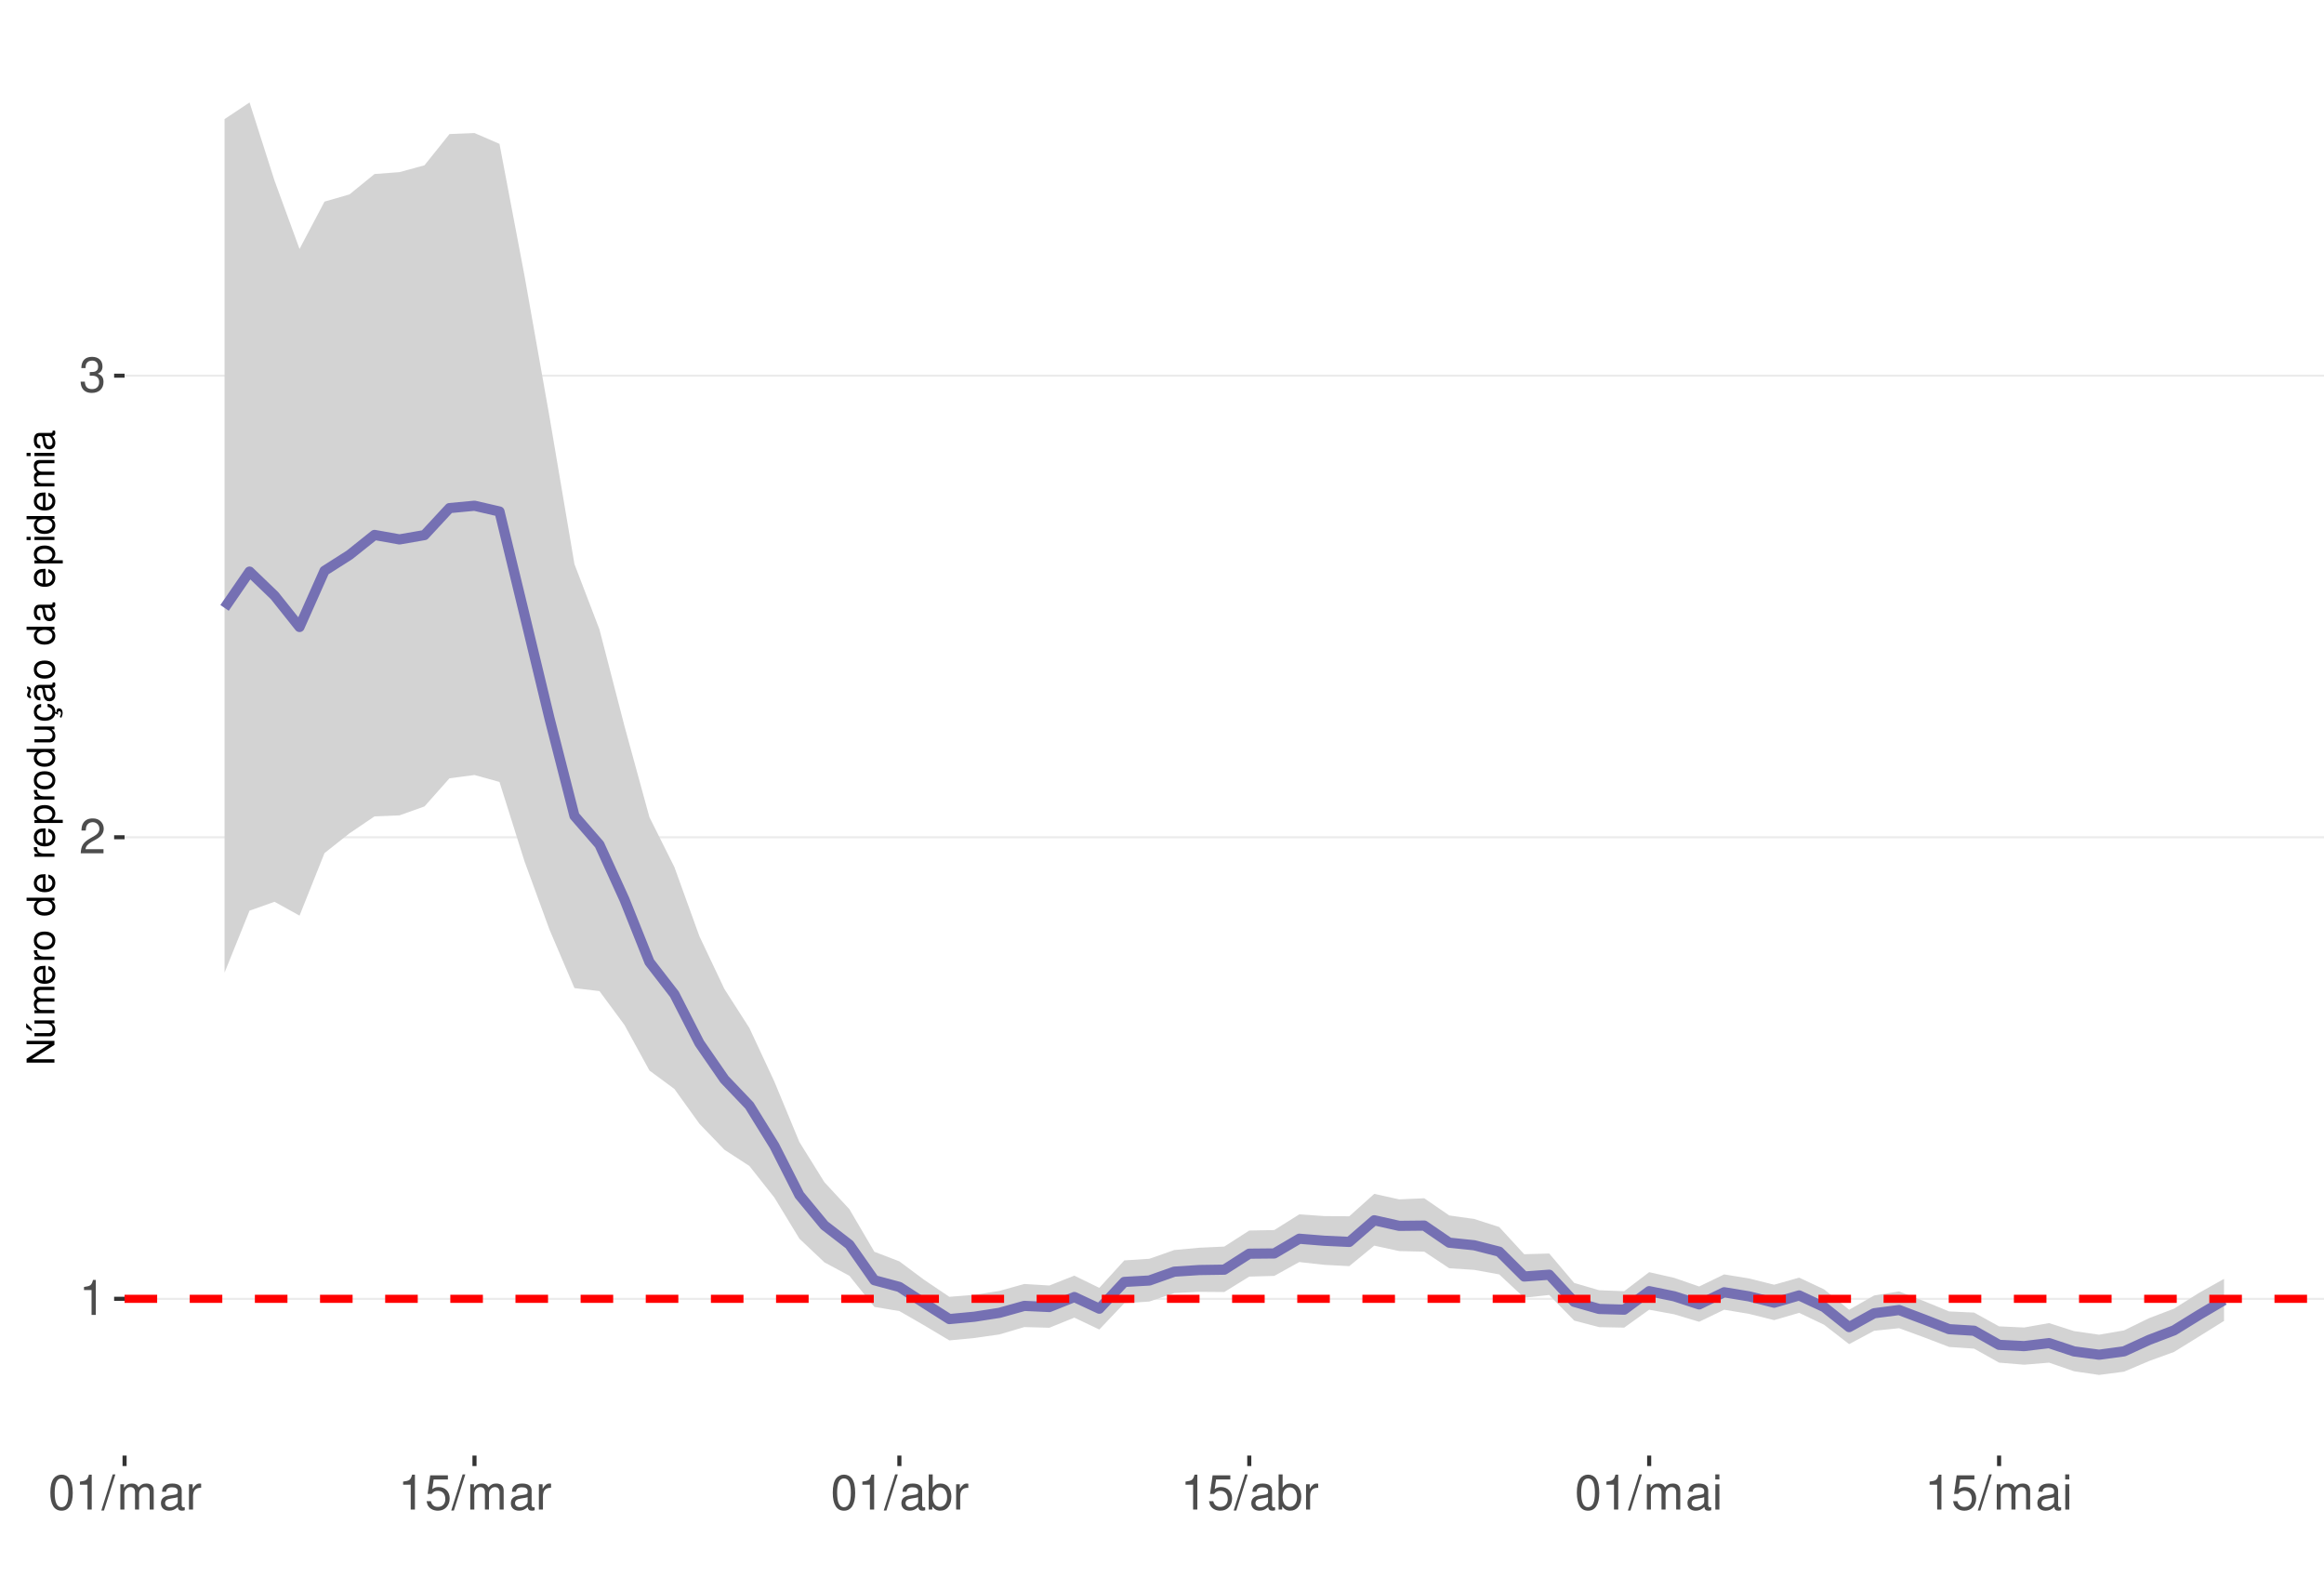
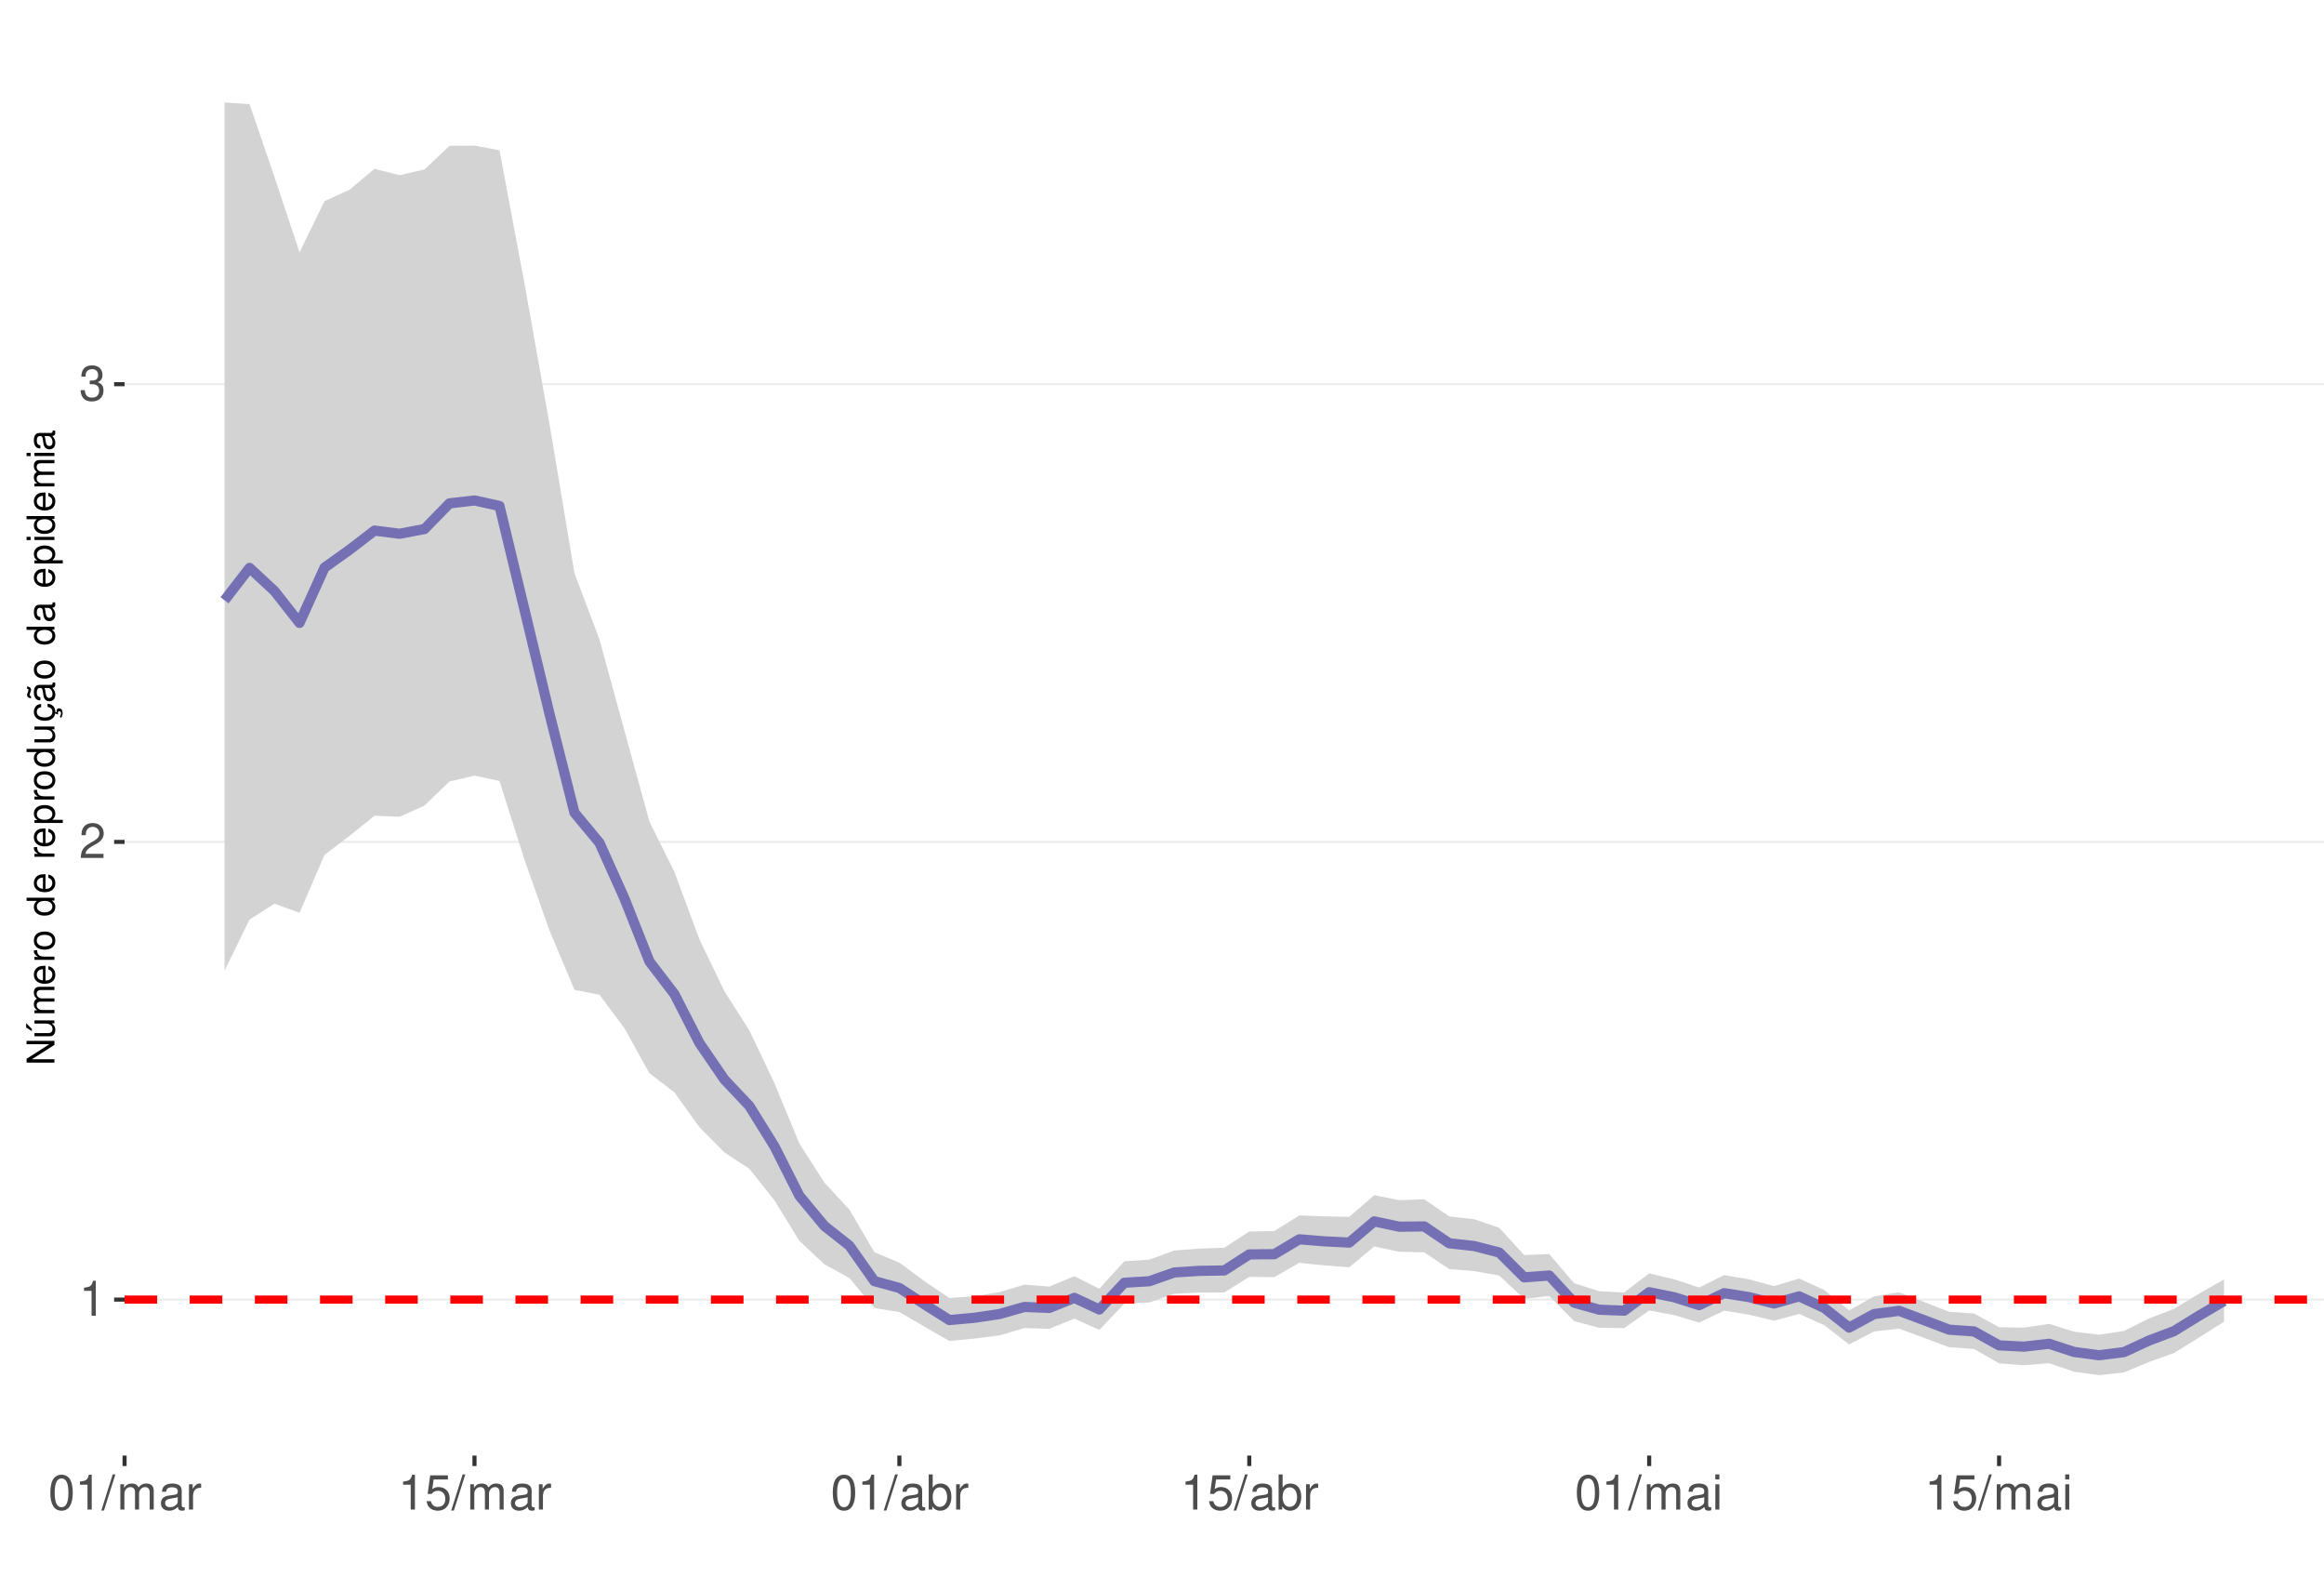
<svg xmlns="http://www.w3.org/2000/svg" xmlns:xlink="http://www.w3.org/1999/xlink" width="609pt" height="413pt" viewBox="0 0 609 413" version="1.1">
  <defs>
    <g>
      <symbol overflow="visible" id="glyph0-0">
        <path style="stroke:none;" d="" />
      </symbol>
      <symbol overflow="visible" id="glyph0-1">
        <path style="stroke:none;" d="M 3.281 -6.516 L 3.281 0 L 4.391 0 L 4.391 -9.156 L 3.656 -9.156 C 3.266 -7.75 3.016 -7.562 1.297 -7.328 L 1.297 -6.516 Z M 3.281 -6.516 " />
      </symbol>
      <symbol overflow="visible" id="glyph0-2">
        <path style="stroke:none;" d="M 6.406 -1.094 L 1.688 -1.094 C 1.797 -1.859 2.203 -2.344 3.297 -3.016 L 4.562 -3.719 C 5.828 -4.422 6.469 -5.359 6.469 -6.484 C 6.469 -7.234 6.156 -7.953 5.625 -8.438 C 5.094 -8.922 4.438 -9.156 3.594 -9.156 C 2.453 -9.156 1.609 -8.75 1.109 -7.953 C 0.797 -7.484 0.656 -6.906 0.625 -5.984 L 1.75 -5.984 C 1.781 -6.609 1.859 -6.969 2.016 -7.281 C 2.297 -7.828 2.891 -8.172 3.562 -8.172 C 4.562 -8.172 5.328 -7.438 5.328 -6.453 C 5.328 -5.719 4.906 -5.094 4.109 -4.625 L 2.953 -3.953 C 1.078 -2.875 0.531 -2.016 0.438 -0.016 L 6.406 -0.016 Z M 6.406 -1.094 " />
      </symbol>
      <symbol overflow="visible" id="glyph0-3">
        <path style="stroke:none;" d="M 2.797 -4.219 L 3.406 -4.219 C 4.625 -4.219 5.266 -3.641 5.266 -2.547 C 5.266 -1.391 4.562 -0.703 3.422 -0.703 C 2.188 -0.703 1.594 -1.312 1.516 -2.656 L 0.406 -2.656 C 0.453 -1.922 0.578 -1.438 0.797 -1.031 C 1.266 -0.156 2.141 0.297 3.359 0.297 C 5.219 0.297 6.406 -0.828 6.406 -2.562 C 6.406 -3.719 5.969 -4.359 4.891 -4.734 C 5.719 -5.078 6.141 -5.703 6.141 -6.625 C 6.141 -8.203 5.109 -9.156 3.406 -9.156 C 1.594 -9.156 0.625 -8.141 0.594 -6.203 L 1.703 -6.203 C 1.719 -6.766 1.766 -7.078 1.906 -7.359 C 2.172 -7.875 2.719 -8.172 3.422 -8.172 C 4.406 -8.172 5 -7.578 5 -6.594 C 5 -5.953 4.766 -5.562 4.281 -5.344 C 3.969 -5.219 3.562 -5.156 2.797 -5.156 Z M 2.797 -4.219 " />
      </symbol>
      <symbol overflow="visible" id="glyph0-4">
        <path style="stroke:none;" d="M 3.484 -9.156 C 2.641 -9.156 1.891 -8.766 1.422 -8.156 C 0.828 -7.344 0.547 -6.125 0.547 -4.422 C 0.547 -1.344 1.562 0.297 3.484 0.297 C 5.375 0.297 6.422 -1.344 6.422 -4.359 C 6.422 -6.125 6.141 -7.312 5.547 -8.156 C 5.078 -8.781 4.328 -9.156 3.484 -9.156 Z M 3.484 -8.156 C 4.688 -8.156 5.281 -6.938 5.281 -4.453 C 5.281 -1.844 4.703 -0.625 3.453 -0.625 C 2.281 -0.625 1.688 -1.891 1.688 -4.422 C 1.688 -6.938 2.281 -8.156 3.484 -8.156 Z M 3.484 -8.156 " />
      </symbol>
      <symbol overflow="visible" id="glyph0-5">
        <path style="stroke:none;" d="M 2.891 -9.219 L -0.094 0.25 L 0.594 0.25 L 3.594 -9.219 Z M 2.891 -9.219 " />
      </symbol>
      <symbol overflow="visible" id="glyph0-6">
        <path style="stroke:none;" d="M 0.891 -6.625 L 0.891 0 L 1.953 0 L 1.953 -4.156 C 1.953 -5.125 2.641 -5.891 3.5 -5.891 C 4.297 -5.891 4.734 -5.422 4.734 -4.562 L 4.734 0 L 5.797 0 L 5.797 -4.156 C 5.797 -5.125 6.5 -5.891 7.359 -5.891 C 8.125 -5.891 8.578 -5.406 8.578 -4.562 L 8.578 0 L 9.641 0 L 9.641 -4.969 C 9.641 -6.156 8.953 -6.828 7.719 -6.828 C 6.828 -6.828 6.297 -6.562 5.688 -5.812 C 5.297 -6.516 4.766 -6.828 3.891 -6.828 C 3.016 -6.828 2.422 -6.5 1.859 -5.688 L 1.859 -6.625 Z M 0.891 -6.625 " />
      </symbol>
      <symbol overflow="visible" id="glyph0-7">
        <path style="stroke:none;" d="M 6.766 -0.625 C 6.656 -0.594 6.609 -0.594 6.547 -0.594 C 6.172 -0.594 5.969 -0.781 5.969 -1.109 L 5.969 -5.016 C 5.969 -6.188 5.109 -6.828 3.484 -6.828 C 2.5 -6.828 1.734 -6.547 1.281 -6.047 C 0.969 -5.703 0.844 -5.328 0.828 -4.672 L 1.891 -4.672 C 1.969 -5.484 2.453 -5.844 3.438 -5.844 C 4.406 -5.844 4.922 -5.5 4.922 -4.859 L 4.922 -4.578 C 4.906 -4.125 4.688 -3.969 3.828 -3.844 C 2.328 -3.656 2.094 -3.609 1.703 -3.438 C 0.922 -3.109 0.531 -2.531 0.531 -1.672 C 0.531 -0.469 1.359 0.297 2.703 0.297 C 3.547 0.297 4.219 0 4.969 -0.688 C 5.031 0 5.359 0.297 6.047 0.297 C 6.281 0.297 6.422 0.266 6.766 0.172 Z M 4.922 -2.094 C 4.922 -1.734 4.828 -1.516 4.5 -1.234 C 4.078 -0.828 3.562 -0.625 2.938 -0.625 C 2.109 -0.625 1.625 -1.031 1.625 -1.703 C 1.625 -2.391 2.094 -2.75 3.234 -2.906 C 4.359 -3.062 4.562 -3.109 4.922 -3.281 Z M 4.922 -2.094 " />
      </symbol>
      <symbol overflow="visible" id="glyph0-8">
        <path style="stroke:none;" d="M 0.875 -6.625 L 0.875 0 L 1.938 0 L 1.938 -3.438 C 1.953 -5.031 2.609 -5.75 4.062 -5.703 L 4.062 -6.781 C 3.891 -6.812 3.781 -6.828 3.656 -6.828 C 2.969 -6.828 2.453 -6.422 1.844 -5.422 L 1.844 -6.625 Z M 0.875 -6.625 " />
      </symbol>
      <symbol overflow="visible" id="glyph0-9">
        <path style="stroke:none;" d="M 6.031 -8.969 L 1.391 -8.969 L 0.719 -4.094 L 1.75 -4.094 C 2.266 -4.703 2.703 -4.922 3.406 -4.922 C 4.609 -4.922 5.359 -4.094 5.359 -2.766 C 5.359 -1.484 4.609 -0.703 3.391 -0.703 C 2.422 -0.703 1.828 -1.188 1.562 -2.203 L 0.438 -2.203 C 0.594 -1.469 0.719 -1.109 0.984 -0.781 C 1.5 -0.094 2.406 0.297 3.422 0.297 C 5.234 0.297 6.5 -1.031 6.5 -2.922 C 6.5 -4.703 5.312 -5.906 3.594 -5.906 C 2.969 -5.906 2.453 -5.75 1.938 -5.359 L 2.297 -7.875 L 6.031 -7.875 Z M 6.031 -8.969 " />
      </symbol>
      <symbol overflow="visible" id="glyph0-10">
        <path style="stroke:none;" d="M 0.688 -9.219 L 0.688 0 L 1.625 0 L 1.625 -0.844 C 2.141 -0.078 2.812 0.297 3.734 0.297 C 5.484 0.297 6.625 -1.141 6.625 -3.344 C 6.625 -5.5 5.547 -6.828 3.781 -6.828 C 2.875 -6.828 2.234 -6.484 1.734 -5.734 L 1.734 -9.219 Z M 3.578 -5.828 C 4.766 -5.828 5.516 -4.812 5.516 -3.234 C 5.516 -1.719 4.734 -0.703 3.578 -0.703 C 2.453 -0.703 1.734 -1.703 1.734 -3.266 C 1.734 -4.828 2.453 -5.828 3.578 -5.828 Z M 3.578 -5.828 " />
      </symbol>
      <symbol overflow="visible" id="glyph0-11">
        <path style="stroke:none;" d="M 1.891 -6.625 L 0.844 -6.625 L 0.844 0 L 1.891 0 Z M 1.891 -9.219 L 0.828 -9.219 L 0.828 -7.891 L 1.891 -7.891 Z M 1.891 -9.219 " />
      </symbol>
      <symbol overflow="visible" id="glyph1-0">
        <path style="stroke:none;" d="" />
      </symbol>
      <symbol overflow="visible" id="glyph1-1">
        <path style="stroke:none;" d="M -7.297 -6.453 L -7.297 -5.578 L -1.328 -5.578 L -7.297 -1.766 L -7.297 -0.766 L 0 -0.766 L 0 -1.641 L -5.906 -1.641 L 0 -5.406 L 0 -6.453 Z M -7.297 -6.453 " />
      </symbol>
      <symbol overflow="visible" id="glyph1-2">
        <path style="stroke:none;" d="M 0 -4.812 L -5.234 -4.812 L -5.234 -3.984 L -2.266 -3.984 C -1.203 -3.984 -0.5 -3.438 -0.5 -2.562 C -0.5 -1.906 -0.906 -1.484 -1.531 -1.484 L -5.234 -1.484 L -5.234 -0.656 L -1.203 -0.656 C -0.328 -0.656 0.234 -1.297 0.234 -2.312 C 0.234 -3.094 -0.047 -3.578 -0.734 -4.062 L 0 -4.062 Z M -7.406 -2.953 L -5.922 -2 L -5.922 -2.594 L -7.406 -4.094 Z M -7.406 -2.953 " />
      </symbol>
      <symbol overflow="visible" id="glyph1-3">
        <path style="stroke:none;" d="M -5.234 -0.703 L 0 -0.703 L 0 -1.547 L -3.297 -1.547 C -4.047 -1.547 -4.656 -2.094 -4.656 -2.766 C -4.656 -3.391 -4.281 -3.734 -3.609 -3.734 L 0 -3.734 L 0 -4.578 L -3.297 -4.578 C -4.047 -4.578 -4.656 -5.125 -4.656 -5.812 C -4.656 -6.422 -4.266 -6.781 -3.609 -6.781 L 0 -6.781 L 0 -7.625 L -3.938 -7.625 C -4.875 -7.625 -5.391 -7.078 -5.391 -6.094 C -5.391 -5.406 -5.188 -4.984 -4.594 -4.484 C -5.156 -4.188 -5.391 -3.766 -5.391 -3.078 C -5.391 -2.375 -5.125 -1.906 -4.5 -1.469 L -5.234 -1.469 Z M -5.234 -0.703 " />
      </symbol>
      <symbol overflow="visible" id="glyph1-4">
        <path style="stroke:none;" d="M -2.344 -5.125 C -3.141 -5.125 -3.625 -5.062 -4.016 -4.922 C -4.875 -4.578 -5.391 -3.781 -5.391 -2.797 C -5.391 -1.344 -4.281 -0.406 -2.547 -0.406 C -0.812 -0.406 0.234 -1.297 0.234 -2.781 C 0.234 -3.984 -0.453 -4.812 -1.594 -5.016 L -1.594 -4.188 C -0.906 -3.953 -0.547 -3.484 -0.547 -2.812 C -0.547 -2.281 -0.781 -1.828 -1.219 -1.547 C -1.516 -1.344 -1.812 -1.281 -2.344 -1.266 Z M -3.016 -1.297 C -3.984 -1.359 -4.625 -1.953 -4.625 -2.797 C -4.625 -3.641 -3.953 -4.234 -3.016 -4.234 Z M -3.016 -1.297 " />
      </symbol>
      <symbol overflow="visible" id="glyph1-5">
        <path style="stroke:none;" d="M -5.234 -0.688 L 0 -0.688 L 0 -1.531 L -2.719 -1.531 C -3.984 -1.547 -4.547 -2.062 -4.516 -3.203 L -5.359 -3.203 C -5.375 -3.062 -5.391 -2.984 -5.391 -2.891 C -5.391 -2.344 -5.062 -1.938 -4.297 -1.453 L -5.234 -1.453 Z M -5.234 -0.688 " />
      </symbol>
      <symbol overflow="visible" id="glyph1-6">
        <path style="stroke:none;" d="M -5.391 -2.719 C -5.391 -1.234 -4.344 -0.359 -2.578 -0.359 C -0.812 -0.359 0.234 -1.234 0.234 -2.734 C 0.234 -4.203 -0.812 -5.094 -2.547 -5.094 C -4.359 -5.094 -5.391 -4.234 -5.391 -2.719 Z M -4.625 -2.734 C -4.625 -3.672 -3.844 -4.234 -2.547 -4.234 C -1.312 -4.234 -0.547 -3.656 -0.547 -2.734 C -0.547 -1.797 -1.312 -1.234 -2.578 -1.234 C -3.844 -1.234 -4.625 -1.797 -4.625 -2.734 Z M -4.625 -2.734 " />
      </symbol>
      <symbol overflow="visible" id="glyph1-7">
        <path style="stroke:none;" d="" />
      </symbol>
      <symbol overflow="visible" id="glyph1-8">
        <path style="stroke:none;" d="M -7.297 -4.953 L -7.297 -4.125 L -4.578 -4.125 C -5.109 -3.766 -5.391 -3.203 -5.391 -2.516 C -5.391 -1.156 -4.297 -0.266 -2.625 -0.266 C -0.859 -0.266 0.234 -1.125 0.234 -2.547 C 0.234 -3.266 -0.047 -3.766 -0.688 -4.203 L 0 -4.203 L 0 -4.953 Z M -4.609 -2.656 C -4.609 -3.547 -3.812 -4.125 -2.562 -4.125 C -1.344 -4.125 -0.547 -3.547 -0.547 -2.656 C -0.547 -1.734 -1.359 -1.125 -2.578 -1.125 C -3.797 -1.125 -4.609 -1.734 -4.609 -2.656 Z M -4.609 -2.656 " />
      </symbol>
      <symbol overflow="visible" id="glyph1-9">
        <path style="stroke:none;" d="M 2.188 -0.547 L 2.188 -1.375 L -0.547 -1.375 C -0.016 -1.812 0.234 -2.312 0.234 -2.984 C 0.234 -4.344 -0.859 -5.234 -2.531 -5.234 C -4.297 -5.234 -5.391 -4.375 -5.391 -2.984 C -5.391 -2.266 -5.062 -1.703 -4.453 -1.312 L -5.234 -1.312 L -5.234 -0.547 Z M -4.609 -2.844 C -4.609 -3.766 -3.797 -4.359 -2.547 -4.359 C -1.359 -4.359 -0.547 -3.75 -0.547 -2.844 C -0.547 -1.953 -1.344 -1.375 -2.578 -1.375 C -3.812 -1.375 -4.609 -1.953 -4.609 -2.844 Z M -4.609 -2.844 " />
      </symbol>
      <symbol overflow="visible" id="glyph1-10">
        <path style="stroke:none;" d="M 0 -4.812 L -5.234 -4.812 L -5.234 -3.984 L -2.266 -3.984 C -1.203 -3.984 -0.5 -3.438 -0.5 -2.562 C -0.5 -1.906 -0.906 -1.484 -1.531 -1.484 L -5.234 -1.484 L -5.234 -0.656 L -1.203 -0.656 C -0.328 -0.656 0.234 -1.297 0.234 -2.312 C 0.234 -3.094 -0.047 -3.578 -0.734 -4.062 L 0 -4.062 Z M 0 -4.812 " />
      </symbol>
      <symbol overflow="visible" id="glyph1-11">
        <path style="stroke:none;" d="M 0.234 -2.641 C 0.234 -3.875 -0.547 -4.703 -1.797 -4.766 L -1.797 -3.938 C -0.953 -3.797 -0.531 -3.359 -0.531 -2.656 C -0.531 -1.734 -1.281 -1.188 -2.516 -1.188 C -3.844 -1.188 -4.625 -1.719 -4.625 -2.625 C -4.625 -3.328 -4.203 -3.766 -3.484 -3.875 L -3.484 -4.703 C -3.984 -4.672 -4.312 -4.562 -4.609 -4.359 C -5.094 -4 -5.391 -3.375 -5.391 -2.641 C -5.391 -1.219 -4.266 -0.312 -2.531 -0.312 C -1.469 -0.312 -0.625 -0.672 -0.156 -1.312 C 0.047 -1.594 0.125 -1.812 0.203 -2.25 L 0.922 -1.938 L 0.984 -2.062 C 0.938 -2.188 0.906 -2.25 0.906 -2.375 C 0.906 -2.656 1.047 -2.828 1.281 -2.828 C 1.547 -2.828 1.734 -2.594 1.734 -2.297 C 1.734 -2.031 1.672 -1.844 1.438 -1.406 L 1.406 -1.312 L 1.812 -1.094 C 2.078 -1.75 2.141 -1.953 2.141 -2.344 C 2.141 -3.109 1.781 -3.578 1.203 -3.578 C 0.781 -3.578 0.547 -3.297 0.547 -2.797 C 0.547 -2.703 0.547 -2.641 0.562 -2.516 Z M 0.234 -2.641 " />
      </symbol>
      <symbol overflow="visible" id="glyph1-12">
        <path style="stroke:none;" d="M -0.484 -5.344 C -0.469 -5.266 -0.469 -5.219 -0.469 -5.172 C -0.469 -4.875 -0.625 -4.719 -0.875 -4.719 L -3.953 -4.719 C -4.891 -4.719 -5.391 -4.047 -5.391 -2.75 C -5.391 -1.984 -5.172 -1.375 -4.781 -1.016 C -4.516 -0.766 -4.203 -0.672 -3.688 -0.656 L -3.688 -1.484 C -4.328 -1.562 -4.625 -1.938 -4.625 -2.719 C -4.625 -3.484 -4.344 -3.891 -3.844 -3.891 L -3.625 -3.891 C -3.266 -3.875 -3.125 -3.703 -3.047 -3.016 C -2.891 -1.844 -2.844 -1.656 -2.719 -1.344 C -2.453 -0.734 -2 -0.422 -1.312 -0.422 C -0.375 -0.422 0.234 -1.078 0.234 -2.141 C 0.234 -2.797 0 -3.328 -0.547 -3.922 C 0 -3.984 0.234 -4.234 0.234 -4.781 C 0.234 -4.953 0.203 -5.062 0.141 -5.344 Z M -1.656 -3.891 C -1.375 -3.891 -1.203 -3.812 -0.969 -3.562 C -0.656 -3.219 -0.5 -2.812 -0.5 -2.312 C -0.5 -1.672 -0.812 -1.297 -1.344 -1.297 C -1.891 -1.297 -2.172 -1.656 -2.297 -2.547 C -2.422 -3.438 -2.453 -3.609 -2.594 -3.891 Z M -7.172 -3.75 C -6.922 -3.672 -6.812 -3.547 -6.812 -3.375 C -6.812 -3.25 -6.875 -2.984 -6.984 -2.734 C -7.156 -2.312 -7.172 -2.25 -7.172 -2.047 C -7.172 -1.594 -6.797 -1.297 -6.141 -1.188 L -6.141 -1.766 C -6.375 -1.812 -6.5 -1.938 -6.5 -2.094 C -6.5 -2.203 -6.469 -2.344 -6.375 -2.578 C -6.156 -3.156 -6.125 -3.234 -6.125 -3.438 C -6.125 -3.922 -6.484 -4.219 -7.172 -4.312 Z M -7.172 -3.75 " />
      </symbol>
      <symbol overflow="visible" id="glyph1-13">
        <path style="stroke:none;" d="M -0.484 -5.344 C -0.469 -5.266 -0.469 -5.219 -0.469 -5.172 C -0.469 -4.875 -0.625 -4.719 -0.875 -4.719 L -3.953 -4.719 C -4.891 -4.719 -5.391 -4.047 -5.391 -2.75 C -5.391 -1.984 -5.172 -1.375 -4.781 -1.016 C -4.516 -0.766 -4.203 -0.672 -3.688 -0.656 L -3.688 -1.484 C -4.328 -1.562 -4.625 -1.938 -4.625 -2.719 C -4.625 -3.484 -4.344 -3.891 -3.844 -3.891 L -3.625 -3.891 C -3.266 -3.875 -3.125 -3.703 -3.047 -3.016 C -2.891 -1.844 -2.844 -1.656 -2.719 -1.344 C -2.453 -0.734 -2 -0.422 -1.312 -0.422 C -0.375 -0.422 0.234 -1.078 0.234 -2.141 C 0.234 -2.797 0 -3.328 -0.547 -3.922 C 0 -3.984 0.234 -4.234 0.234 -4.781 C 0.234 -4.953 0.203 -5.062 0.141 -5.344 Z M -1.656 -3.891 C -1.375 -3.891 -1.203 -3.812 -0.969 -3.562 C -0.656 -3.219 -0.5 -2.812 -0.5 -2.312 C -0.5 -1.672 -0.812 -1.297 -1.344 -1.297 C -1.891 -1.297 -2.172 -1.656 -2.297 -2.547 C -2.422 -3.438 -2.453 -3.609 -2.594 -3.891 Z M -1.656 -3.891 " />
      </symbol>
      <symbol overflow="visible" id="glyph1-14">
        <path style="stroke:none;" d="M -5.234 -1.5 L -5.234 -0.672 L 0 -0.672 L 0 -1.5 Z M -7.297 -1.5 L -7.297 -0.656 L -6.234 -0.656 L -6.234 -1.5 Z M -7.297 -1.5 " />
      </symbol>
    </g>
    <clipPath id="clip1">
      <path d="M 32.645 9.961 L 609 9.961 L 609 381.328 L 32.645 381.328 Z M 32.645 9.961 " />
    </clipPath>
    <clipPath id="clip2">
      <path d="M 32.645 340 L 609 340 L 609 341 L 32.645 341 Z M 32.645 340 " />
    </clipPath>
    <clipPath id="clip3">
-       <path d="M 32.645 219 L 609 219 L 609 220 L 32.645 220 Z M 32.645 219 " />
+       <path d="M 32.645 220 L 609 220 L 609 221 L 32.645 221 Z M 32.645 220 " />
    </clipPath>
    <clipPath id="clip4">
-       <path d="M 32.645 98 L 609 98 L 609 99 L 32.645 99 Z M 32.645 98 " />
+       <path d="M 32.645 100 L 609 100 L 609 101 L 32.645 101 Z M 32.645 100 " />
    </clipPath>
    <clipPath id="clip5">
      <path d="M 32.645 339 L 609 339 L 609 342 L 32.645 342 Z M 32.645 339 " />
    </clipPath>
  </defs>
  <g id="surface63">
    <rect x="0" y="0" width="609" height="413" style="fill:rgb(100%,100%,100%);fill-opacity:1;stroke:none;" />
    <rect x="0" y="0" width="609" height="413" style="fill:rgb(100%,100%,100%);fill-opacity:1;stroke:none;" />
    <path style="fill:none;stroke-width:1.067;stroke-linecap:round;stroke-linejoin:round;stroke:rgb(100%,100%,100%);stroke-opacity:1;stroke-miterlimit:10;" d="M 0 413 L 609 413 L 609 0 L 0 0 Z M 0 413 " />
    <g clip-path="url(#clip1)" clip-rule="nonzero">
      <path style=" stroke:none;fill-rule:nonzero;fill:rgb(100%,100%,100%);fill-opacity:1;" d="M 32.645 381.328 L 609 381.328 L 609 9.961 L 32.645 9.961 Z M 32.645 381.328 " />
    </g>
    <g clip-path="url(#clip2)" clip-rule="nonzero">
-       <path style="fill:none;stroke-width:0.533;stroke-linecap:butt;stroke-linejoin:round;stroke:rgb(92.157%,92.157%,92.157%);stroke-opacity:1;stroke-miterlimit:10;" d="M 32.645 340.266 L 609 340.266 " />
+       <path style="fill:none;stroke-width:0.533;stroke-linecap:butt;stroke-linejoin:round;stroke:rgb(92.157%,92.157%,92.157%);stroke-opacity:1;stroke-miterlimit:10;" d="M 32.645 340.469 L 609 340.469 " />
    </g>
    <g clip-path="url(#clip3)" clip-rule="nonzero">
-       <path style="fill:none;stroke-width:0.533;stroke-linecap:butt;stroke-linejoin:round;stroke:rgb(92.157%,92.157%,92.157%);stroke-opacity:1;stroke-miterlimit:10;" d="M 32.645 219.344 L 609 219.344 " />
+       <path style="fill:none;stroke-width:0.533;stroke-linecap:butt;stroke-linejoin:round;stroke:rgb(92.157%,92.157%,92.157%);stroke-opacity:1;stroke-miterlimit:10;" d="M 32.645 220.562 L 609 220.562 " />
    </g>
    <g clip-path="url(#clip4)" clip-rule="nonzero">
-       <path style="fill:none;stroke-width:0.533;stroke-linecap:butt;stroke-linejoin:round;stroke:rgb(92.157%,92.157%,92.157%);stroke-opacity:1;stroke-miterlimit:10;" d="M 32.645 98.422 L 609 98.422 " />
-     </g>
-     <path style=" stroke:none;fill-rule:nonzero;fill:rgb(82.745%,82.745%,82.745%);fill-opacity:1;" d="M 58.844 31.203 L 65.391 26.844 L 71.941 47.328 L 78.492 65.223 L 85.039 52.816 L 91.59 50.926 L 98.141 45.59 L 104.688 45.094 L 111.238 43.301 L 117.789 35.121 L 124.34 34.855 L 130.887 37.691 L 137.438 72.199 L 143.988 109.148 L 150.535 147.789 L 157.086 164.895 L 163.637 190.203 L 170.184 214.09 L 176.734 227.188 L 183.285 245.293 L 189.832 259.105 L 196.383 269.332 L 202.934 283.395 L 209.48 299.188 L 216.031 309.711 L 222.582 316.785 L 229.129 327.941 L 235.68 330.453 L 242.23 335.332 L 248.777 339.738 L 255.328 339.223 L 261.879 338.199 L 268.426 336.379 L 274.977 336.781 L 281.527 334.195 L 288.074 337.391 L 294.625 330.203 L 301.176 329.781 L 307.723 327.488 L 314.273 326.883 L 320.824 326.578 L 327.371 322.379 L 333.922 322.25 L 340.473 318.145 L 347.02 318.59 L 353.57 318.645 L 360.121 312.773 L 366.668 314.219 L 373.219 313.922 L 379.77 318.422 L 386.316 319.352 L 392.867 321.457 L 399.418 328.586 L 405.965 328.395 L 412.516 336.105 L 419.066 338.02 L 425.613 338.27 L 432.164 333.285 L 438.715 334.773 L 445.262 337.035 L 451.812 333.867 L 458.363 334.938 L 464.91 336.574 L 471.461 334.715 L 478.012 337.789 L 484.559 343.129 L 491.109 339.395 L 497.66 338.328 L 504.207 340.875 L 510.758 343.57 L 517.309 343.875 L 523.855 347.48 L 530.406 347.781 L 536.957 346.625 L 543.504 348.727 L 550.055 349.668 L 556.605 348.539 L 563.152 345.336 L 569.703 342.844 L 576.254 338.711 L 582.801 335.043 L 582.801 346.059 L 576.254 350.141 L 569.703 354.184 L 563.152 356.57 L 556.605 359.355 L 550.055 360.207 L 543.504 359.246 L 536.957 356.992 L 530.406 357.531 L 523.855 356.988 L 517.309 353.32 L 510.758 352.875 L 504.207 350.363 L 497.66 347.965 L 491.109 348.641 L 484.559 352.145 L 478.012 347.066 L 471.461 343.945 L 464.91 345.848 L 458.363 344.219 L 451.812 343.121 L 445.262 346.281 L 438.715 344.324 L 432.164 343.121 L 425.613 347.82 L 419.066 347.688 L 412.516 345.969 L 405.965 339.258 L 399.418 339.988 L 392.867 333.871 L 386.316 332.684 L 379.77 332.258 L 373.219 327.91 L 366.668 327.758 L 360.121 326.336 L 353.57 331.707 L 347.02 331.363 L 340.473 330.633 L 333.922 334.262 L 327.371 334.449 L 320.824 338.484 L 314.273 338.434 L 307.723 338.762 L 301.176 340.984 L 294.625 341.414 L 288.074 348.309 L 281.527 345.199 L 274.977 347.848 L 268.426 347.668 L 261.879 349.602 L 255.328 350.535 L 248.777 351.16 L 242.23 347.25 L 235.68 343.477 L 229.129 342.387 L 222.582 334.23 L 216.031 330.707 L 209.48 324.512 L 202.934 313.758 L 196.383 305.473 L 189.832 301.211 L 183.285 294.406 L 176.734 285.301 L 170.184 280.457 L 163.637 268.52 L 157.086 259.645 L 150.535 258.867 L 143.988 243.543 L 137.438 225.629 L 130.887 204.855 L 124.34 203.039 L 117.789 203.895 L 111.238 211.27 L 104.688 213.609 L 98.141 213.875 L 91.59 218.312 L 85.039 223.492 L 78.492 239.879 L 71.941 236.254 L 65.391 238.574 L 58.844 254.812 Z M 58.844 31.203 " />
-     <path style="fill:none;stroke-width:2.667;stroke-linecap:butt;stroke-linejoin:round;stroke:rgb(45.882%,43.922%,70.196%);stroke-opacity:1;stroke-miterlimit:10;" d="M 58.844 159.258 L 65.391 149.75 L 71.941 156.047 L 78.492 164.258 L 85.039 149.543 L 91.59 145.371 L 98.141 140.145 L 104.688 141.316 L 111.238 140.18 L 117.789 133.109 L 124.34 132.496 L 130.887 134.008 L 137.438 161.008 L 143.988 188.18 L 150.535 213.738 L 157.086 221.277 L 163.637 235.652 L 170.184 252.027 L 176.734 260.484 L 183.285 273.285 L 189.832 282.758 L 196.383 289.629 L 202.934 300.191 L 209.48 313.086 L 216.031 321.012 L 222.582 326.066 L 229.129 335.395 L 235.68 337.152 L 242.23 341.418 L 248.777 345.574 L 255.328 344.961 L 261.879 343.945 L 268.426 342.117 L 274.977 342.418 L 281.527 339.797 L 288.074 342.855 L 294.625 335.84 L 301.176 335.473 L 307.723 333.152 L 314.273 332.727 L 320.824 332.629 L 327.371 328.441 L 333.922 328.379 L 340.473 324.527 L 347.02 325.051 L 353.57 325.363 L 360.121 319.691 L 366.668 321.152 L 373.219 321.082 L 379.77 325.559 L 386.316 326.238 L 392.867 327.91 L 399.418 334.426 L 405.965 333.953 L 412.516 341.059 L 419.066 342.926 L 425.613 343.109 L 432.164 338.262 L 438.715 339.602 L 445.262 341.73 L 451.812 338.551 L 458.363 339.629 L 464.91 341.285 L 471.461 339.379 L 478.012 342.438 L 484.559 347.672 L 491.109 344.047 L 497.66 343.199 L 504.207 345.672 L 510.758 348.223 L 517.309 348.625 L 523.855 352.328 L 530.406 352.656 L 536.957 351.871 L 543.504 354.047 L 550.055 354.91 L 556.605 354.027 L 563.152 351.031 L 569.703 348.531 L 576.254 344.48 L 582.801 340.617 " />
+       <path style="fill:none;stroke-width:0.533;stroke-linecap:butt;stroke-linejoin:round;stroke:rgb(92.157%,92.157%,92.157%);stroke-opacity:1;stroke-miterlimit:10;" d="M 32.645 100.656 L 609 100.656 " />
+     </g>
+     <path style=" stroke:none;fill-rule:nonzero;fill:rgb(82.745%,82.745%,82.745%);fill-opacity:1;" d="M 58.844 26.844 L 65.391 27.277 L 71.941 46.41 L 78.492 66.113 L 85.039 52.691 L 91.59 49.719 L 98.141 44.227 L 104.688 45.895 L 111.238 44.398 L 117.789 38.207 L 124.34 38.148 L 130.887 39.371 L 137.438 74.262 L 143.988 111.039 L 150.535 150.168 L 157.086 167.5 L 163.637 191.441 L 170.184 215.215 L 176.734 228.441 L 183.285 246.094 L 189.832 259.684 L 196.383 269.992 L 202.934 283.773 L 209.48 299.574 L 216.031 309.816 L 222.582 316.895 L 229.129 328.066 L 235.68 330.789 L 242.23 335.625 L 248.777 340.051 L 255.328 339.586 L 261.879 338.531 L 268.426 336.566 L 274.977 337.055 L 281.527 334.348 L 288.074 337.625 L 294.625 330.438 L 301.176 330.004 L 307.723 327.617 L 314.273 327.117 L 320.824 326.879 L 327.371 322.621 L 333.922 322.52 L 340.473 318.414 L 347.02 318.652 L 353.57 318.789 L 360.121 313.109 L 366.668 314.43 L 373.219 314.191 L 379.77 318.684 L 386.316 319.418 L 392.867 321.664 L 399.418 328.809 L 405.965 328.543 L 412.516 336.188 L 419.066 338.273 L 425.613 338.621 L 432.164 333.609 L 438.715 335.156 L 445.262 337.309 L 451.812 334.055 L 458.363 335.164 L 464.91 336.934 L 471.461 334.949 L 478.012 337.945 L 484.559 343.289 L 491.109 339.625 L 497.66 338.555 L 504.207 341.105 L 510.758 343.664 L 517.309 344.129 L 523.855 347.711 L 530.406 347.824 L 536.957 346.828 L 543.504 348.879 L 550.055 349.676 L 556.605 348.691 L 563.152 345.406 L 569.703 342.91 L 576.254 338.922 L 582.801 335.195 L 582.801 346.258 L 576.254 350.41 L 569.703 354.461 L 563.152 356.805 L 556.605 359.543 L 550.055 360.27 L 543.504 359.371 L 536.957 357.125 L 530.406 357.664 L 523.855 357.18 L 517.309 353.426 L 510.758 352.938 L 504.207 350.504 L 497.66 348.086 L 491.109 348.816 L 484.559 352.211 L 478.012 347.152 L 471.461 344.223 L 464.91 345.992 L 458.363 344.43 L 451.812 343.352 L 445.262 346.484 L 438.715 344.535 L 432.164 343.316 L 425.613 347.957 L 419.066 347.863 L 412.516 346.117 L 405.965 339.52 L 399.418 340.289 L 392.867 334.16 L 386.316 333.004 L 379.77 332.484 L 373.219 328.082 L 366.668 327.949 L 360.121 326.559 L 353.57 332.008 L 347.02 331.512 L 340.473 330.836 L 333.922 334.582 L 327.371 334.523 L 320.824 338.605 L 314.273 338.617 L 307.723 338.953 L 301.176 341.207 L 294.625 341.551 L 288.074 348.418 L 281.527 345.453 L 274.977 348.117 L 268.426 347.941 L 261.879 349.859 L 255.328 350.684 L 248.777 351.309 L 242.23 347.543 L 235.68 343.727 L 229.129 342.68 L 222.582 334.824 L 216.031 331.215 L 209.48 325.082 L 202.934 314.465 L 196.383 306.223 L 189.832 301.91 L 183.285 295.305 L 176.734 286.191 L 170.184 281.168 L 163.637 269.391 L 157.086 260.609 L 150.535 259.324 L 143.988 243.762 L 137.438 225.227 L 130.887 204.594 L 124.34 203.203 L 117.789 204.727 L 111.238 211.043 L 104.688 213.988 L 98.141 213.703 L 91.59 218.973 L 85.039 223.965 L 78.492 239.145 L 71.941 236.758 L 65.391 240.895 L 58.844 254.285 Z M 58.844 26.844 " />
+     <path style="fill:none;stroke-width:2.667;stroke-linecap:butt;stroke-linejoin:round;stroke:rgb(45.882%,43.922%,70.196%);stroke-opacity:1;stroke-miterlimit:10;" d="M 58.844 157.266 L 65.391 148.773 L 71.941 154.855 L 78.492 163.188 L 85.039 148.711 L 91.59 144.035 L 98.141 139 L 104.688 139.84 L 111.238 138.594 L 117.789 131.875 L 124.34 131.113 L 130.887 132.551 L 137.438 159.723 L 143.988 186.98 L 150.535 212.91 L 157.086 220.797 L 163.637 235.383 L 170.184 251.891 L 176.734 260.445 L 183.285 273.25 L 189.832 282.812 L 196.383 289.754 L 202.934 300.309 L 209.48 313.273 L 216.031 321.168 L 222.582 326.336 L 229.129 335.629 L 235.68 337.426 L 242.23 341.695 L 248.777 345.832 L 255.328 345.238 L 261.879 344.266 L 268.426 342.398 L 274.977 342.652 L 281.527 340.02 L 288.074 343.062 L 294.625 336.059 L 301.176 335.664 L 307.723 333.359 L 314.273 332.941 L 320.824 332.84 L 327.371 328.629 L 333.922 328.582 L 340.473 324.68 L 347.02 325.207 L 353.57 325.535 L 360.121 319.98 L 366.668 321.371 L 373.219 321.297 L 379.77 325.715 L 386.316 326.441 L 392.867 328.129 L 399.418 334.648 L 405.965 334.16 L 412.516 341.281 L 419.066 343.125 L 425.613 343.371 L 432.164 338.535 L 438.715 339.855 L 445.262 341.922 L 451.812 338.785 L 458.363 339.828 L 464.91 341.496 L 471.461 339.617 L 478.012 342.633 L 484.559 347.797 L 491.109 344.258 L 497.66 343.41 L 504.207 345.859 L 510.758 348.352 L 517.309 348.812 L 523.855 352.461 L 530.406 352.801 L 536.957 352.043 L 543.504 354.184 L 550.055 355.055 L 556.605 354.223 L 563.152 351.195 L 569.703 348.723 L 576.254 344.688 L 582.801 340.84 " />
    <g clip-path="url(#clip5)" clip-rule="nonzero">
-       <path style="fill:none;stroke-width:2.134;stroke-linecap:butt;stroke-linejoin:round;stroke:rgb(100%,0%,0%);stroke-opacity:1;stroke-dasharray:8.536,8.536;stroke-miterlimit:10;" d="M 32.645 340.266 L 609 340.266 " />
-     </g>
-     <g style="fill:rgb(30.196%,30.196%,30.196%);fill-opacity:1;">
-       <use xlink:href="#glyph0-1" x="20.715" y="344.487" />
-     </g>
-     <g style="fill:rgb(30.196%,30.196%,30.196%);fill-opacity:1;">
-       <use xlink:href="#glyph0-2" x="20.715" y="223.565" />
-     </g>
-     <g style="fill:rgb(30.196%,30.196%,30.196%);fill-opacity:1;">
-       <use xlink:href="#glyph0-3" x="20.715" y="102.644" />
-     </g>
-     <path style="fill:none;stroke-width:1.067;stroke-linecap:butt;stroke-linejoin:round;stroke:rgb(20%,20%,20%);stroke-opacity:1;stroke-miterlimit:10;" d="M 29.906 340.266 L 32.645 340.266 " />
-     <path style="fill:none;stroke-width:1.067;stroke-linecap:butt;stroke-linejoin:round;stroke:rgb(20%,20%,20%);stroke-opacity:1;stroke-miterlimit:10;" d="M 29.906 219.344 L 32.645 219.344 " />
-     <path style="fill:none;stroke-width:1.067;stroke-linecap:butt;stroke-linejoin:round;stroke:rgb(20%,20%,20%);stroke-opacity:1;stroke-miterlimit:10;" d="M 29.906 98.422 L 32.645 98.422 " />
+       <path style="fill:none;stroke-width:2.134;stroke-linecap:butt;stroke-linejoin:round;stroke:rgb(100%,0%,0%);stroke-opacity:1;stroke-dasharray:8.536,8.536;stroke-miterlimit:10;" d="M 32.645 340.469 L 609 340.469 " />
+     </g>
+     <g style="fill:rgb(30.196%,30.196%,30.196%);fill-opacity:1;">
+       <use xlink:href="#glyph0-1" x="20.715" y="344.69" />
+     </g>
+     <g style="fill:rgb(30.196%,30.196%,30.196%);fill-opacity:1;">
+       <use xlink:href="#glyph0-2" x="20.715" y="224.784" />
+     </g>
+     <g style="fill:rgb(30.196%,30.196%,30.196%);fill-opacity:1;">
+       <use xlink:href="#glyph0-3" x="20.715" y="104.878" />
+     </g>
+     <path style="fill:none;stroke-width:1.067;stroke-linecap:butt;stroke-linejoin:round;stroke:rgb(20%,20%,20%);stroke-opacity:1;stroke-miterlimit:10;" d="M 29.906 340.469 L 32.645 340.469 " />
+     <path style="fill:none;stroke-width:1.067;stroke-linecap:butt;stroke-linejoin:round;stroke:rgb(20%,20%,20%);stroke-opacity:1;stroke-miterlimit:10;" d="M 29.906 220.562 L 32.645 220.562 " />
+     <path style="fill:none;stroke-width:1.067;stroke-linecap:butt;stroke-linejoin:round;stroke:rgb(20%,20%,20%);stroke-opacity:1;stroke-miterlimit:10;" d="M 29.906 100.656 L 32.645 100.656 " />
    <path style="fill:none;stroke-width:1.067;stroke-linecap:butt;stroke-linejoin:round;stroke:rgb(20%,20%,20%);stroke-opacity:1;stroke-miterlimit:10;" d="M 32.645 384.07 L 32.645 381.328 " />
    <path style="fill:none;stroke-width:1.067;stroke-linecap:butt;stroke-linejoin:round;stroke:rgb(20%,20%,20%);stroke-opacity:1;stroke-miterlimit:10;" d="M 124.34 384.07 L 124.34 381.328 " />
    <path style="fill:none;stroke-width:1.067;stroke-linecap:butt;stroke-linejoin:round;stroke:rgb(20%,20%,20%);stroke-opacity:1;stroke-miterlimit:10;" d="M 235.68 384.07 L 235.68 381.328 " />
    <path style="fill:none;stroke-width:1.067;stroke-linecap:butt;stroke-linejoin:round;stroke:rgb(20%,20%,20%);stroke-opacity:1;stroke-miterlimit:10;" d="M 327.371 384.07 L 327.371 381.328 " />
    <path style="fill:none;stroke-width:1.067;stroke-linecap:butt;stroke-linejoin:round;stroke:rgb(20%,20%,20%);stroke-opacity:1;stroke-miterlimit:10;" d="M 432.164 384.07 L 432.164 381.328 " />
    <path style="fill:none;stroke-width:1.067;stroke-linecap:butt;stroke-linejoin:round;stroke:rgb(20%,20%,20%);stroke-opacity:1;stroke-miterlimit:10;" d="M 523.855 384.07 L 523.855 381.328 " />
    <g style="fill:rgb(30.196%,30.196%,30.196%);fill-opacity:1;">
      <use xlink:href="#glyph0-4" x="12.645" y="395.483" />
      <use xlink:href="#glyph0-1" x="19.645" y="395.483" />
      <use xlink:href="#glyph0-5" x="26.645" y="395.483" />
      <use xlink:href="#glyph0-6" x="30.645" y="395.483" />
      <use xlink:href="#glyph0-7" x="41.645" y="395.483" />
      <use xlink:href="#glyph0-8" x="48.645" y="395.483" />
    </g>
    <g style="fill:rgb(30.196%,30.196%,30.196%);fill-opacity:1;">
      <use xlink:href="#glyph0-1" x="104.34" y="395.483" />
      <use xlink:href="#glyph0-9" x="111.34" y="395.483" />
      <use xlink:href="#glyph0-5" x="118.34" y="395.483" />
      <use xlink:href="#glyph0-6" x="122.34" y="395.483" />
      <use xlink:href="#glyph0-7" x="133.34" y="395.483" />
      <use xlink:href="#glyph0-8" x="140.34" y="395.483" />
    </g>
    <g style="fill:rgb(30.196%,30.196%,30.196%);fill-opacity:1;">
      <use xlink:href="#glyph0-4" x="217.68" y="395.483" />
      <use xlink:href="#glyph0-1" x="224.68" y="395.483" />
      <use xlink:href="#glyph0-5" x="231.68" y="395.483" />
      <use xlink:href="#glyph0-7" x="235.68" y="395.483" />
      <use xlink:href="#glyph0-10" x="242.68" y="395.483" />
      <use xlink:href="#glyph0-8" x="249.68" y="395.483" />
    </g>
    <g style="fill:rgb(30.196%,30.196%,30.196%);fill-opacity:1;">
      <use xlink:href="#glyph0-1" x="309.371" y="395.483" />
      <use xlink:href="#glyph0-9" x="316.371" y="395.483" />
      <use xlink:href="#glyph0-5" x="323.371" y="395.483" />
      <use xlink:href="#glyph0-7" x="327.371" y="395.483" />
      <use xlink:href="#glyph0-10" x="334.371" y="395.483" />
      <use xlink:href="#glyph0-8" x="341.371" y="395.483" />
    </g>
    <g style="fill:rgb(30.196%,30.196%,30.196%);fill-opacity:1;">
      <use xlink:href="#glyph0-4" x="412.664" y="395.483" />
      <use xlink:href="#glyph0-1" x="419.664" y="395.483" />
      <use xlink:href="#glyph0-5" x="426.664" y="395.483" />
      <use xlink:href="#glyph0-6" x="430.664" y="395.483" />
      <use xlink:href="#glyph0-7" x="441.664" y="395.483" />
      <use xlink:href="#glyph0-11" x="448.664" y="395.483" />
    </g>
    <g style="fill:rgb(30.196%,30.196%,30.196%);fill-opacity:1;">
      <use xlink:href="#glyph0-1" x="504.355" y="395.483" />
      <use xlink:href="#glyph0-9" x="511.355" y="395.483" />
      <use xlink:href="#glyph0-5" x="518.355" y="395.483" />
      <use xlink:href="#glyph0-6" x="522.355" y="395.483" />
      <use xlink:href="#glyph0-7" x="533.355" y="395.483" />
      <use xlink:href="#glyph0-11" x="540.355" y="395.483" />
    </g>
    <g style="fill:rgb(0%,0%,0%);fill-opacity:1;">
      <use xlink:href="#glyph1-1" x="14.263" y="279.145" />
      <use xlink:href="#glyph1-2" x="14.263" y="272.145" />
      <use xlink:href="#glyph1-3" x="14.263" y="266.145" />
      <use xlink:href="#glyph1-4" x="14.263" y="258.145" />
      <use xlink:href="#glyph1-5" x="14.263" y="252.145" />
      <use xlink:href="#glyph1-6" x="14.263" y="249.145" />
      <use xlink:href="#glyph1-7" x="14.263" y="243.145" />
      <use xlink:href="#glyph1-8" x="14.263" y="240.145" />
      <use xlink:href="#glyph1-4" x="14.263" y="234.145" />
      <use xlink:href="#glyph1-7" x="14.263" y="228.145" />
      <use xlink:href="#glyph1-5" x="14.263" y="225.145" />
      <use xlink:href="#glyph1-4" x="14.263" y="222.145" />
      <use xlink:href="#glyph1-9" x="14.263" y="216.145" />
      <use xlink:href="#glyph1-5" x="14.263" y="210.145" />
      <use xlink:href="#glyph1-6" x="14.263" y="207.145" />
      <use xlink:href="#glyph1-8" x="14.263" y="201.145" />
      <use xlink:href="#glyph1-10" x="14.263" y="195.145" />
      <use xlink:href="#glyph1-11" x="14.263" y="189.145" />
      <use xlink:href="#glyph1-12" x="14.263" y="184.145" />
      <use xlink:href="#glyph1-6" x="14.263" y="178.145" />
      <use xlink:href="#glyph1-7" x="14.263" y="172.145" />
      <use xlink:href="#glyph1-8" x="14.263" y="169.145" />
      <use xlink:href="#glyph1-13" x="14.263" y="163.145" />
      <use xlink:href="#glyph1-7" x="14.263" y="157.145" />
      <use xlink:href="#glyph1-4" x="14.263" y="154.145" />
      <use xlink:href="#glyph1-9" x="14.263" y="148.145" />
      <use xlink:href="#glyph1-14" x="14.263" y="142.145" />
      <use xlink:href="#glyph1-8" x="14.263" y="140.145" />
      <use xlink:href="#glyph1-4" x="14.263" y="134.145" />
      <use xlink:href="#glyph1-3" x="14.263" y="128.145" />
      <use xlink:href="#glyph1-14" x="14.263" y="120.145" />
      <use xlink:href="#glyph1-13" x="14.263" y="118.145" />
    </g>
  </g>
</svg>
